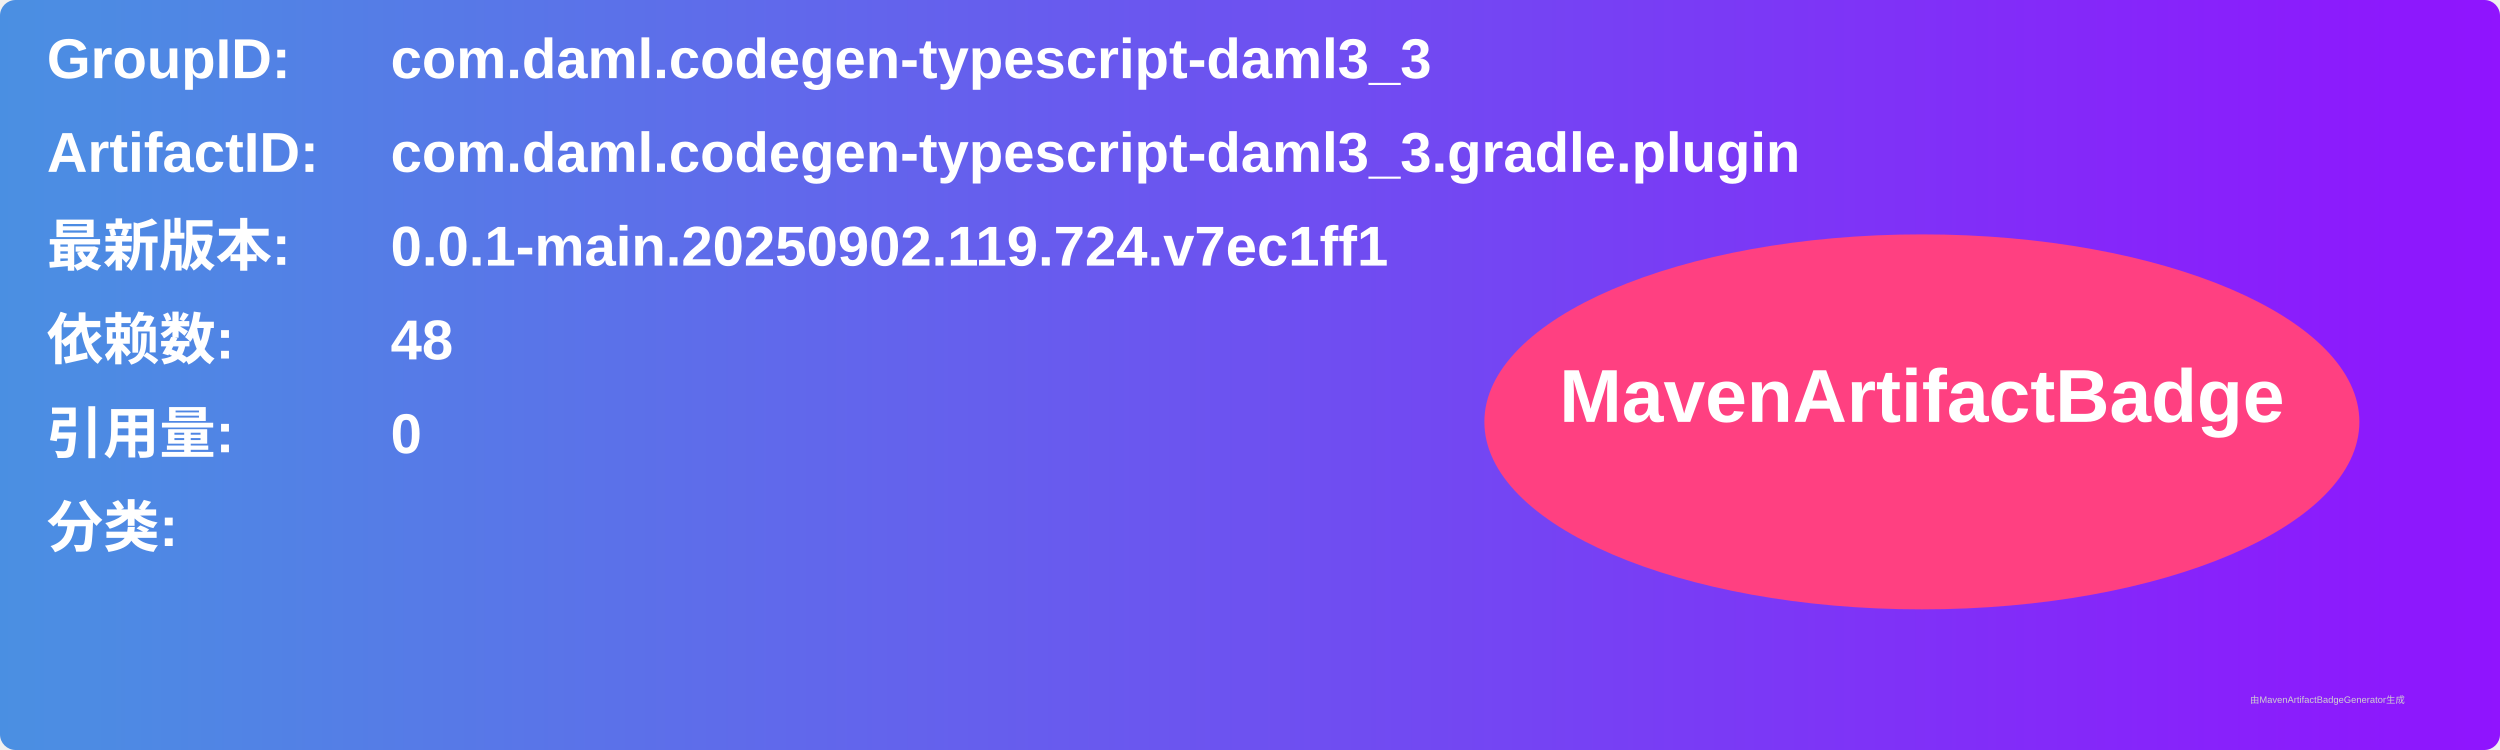
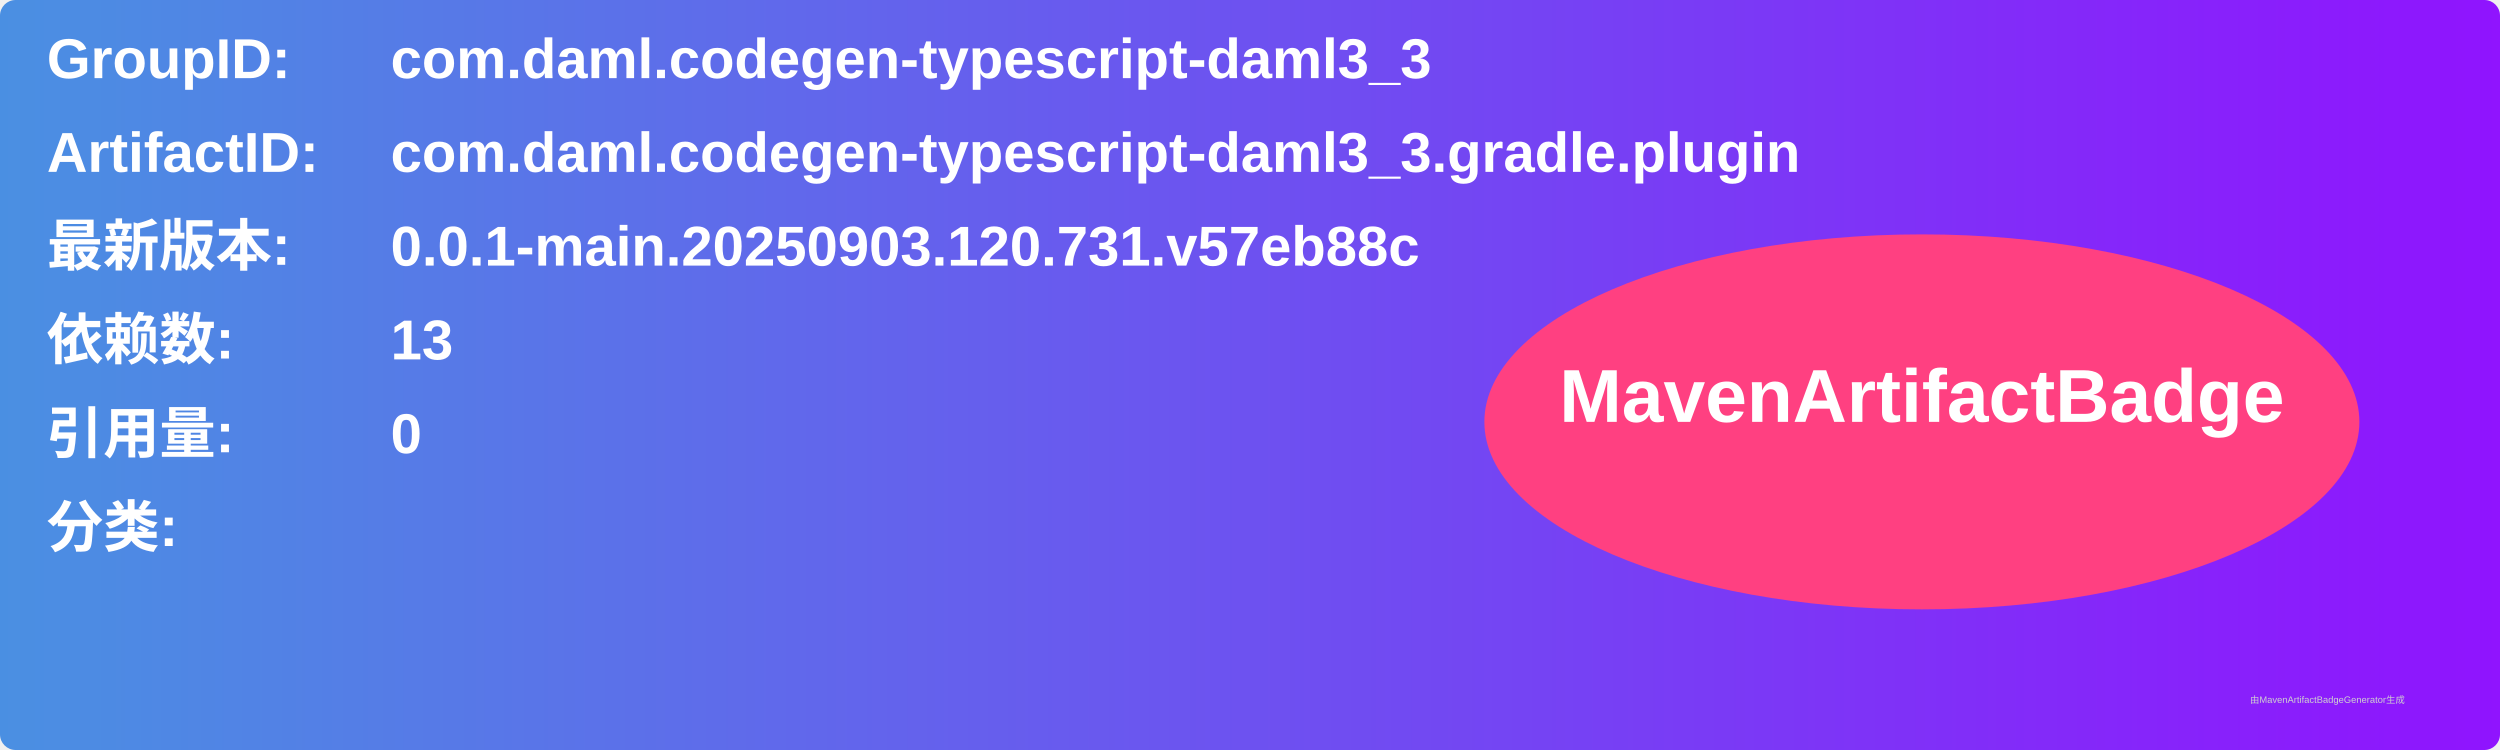
<svg xmlns="http://www.w3.org/2000/svg" width="800" height="240" viewBox="0 0 800 240">
  <linearGradient id="grad" x1="0%" y1="0%" x2="100%" y2="0%">
    <stop offset="0%" stop-color="#4a90e2" />
    <stop offset="100%" stop-color="#9013fe" />
  </linearGradient>
  <rect width="100%" height="100%" rx="5" ry="5" fill="url(#grad)" />
  <g transform="translate(15, 15)">
    <text x="0" y="10" font-family="Arial" font-size="18" fill="white" font-weight="bold" width="260">GroupID:</text>
    <text x="110" y="10" font-family="Arial" font-size="18" fill="white" font-weight="bold" width="460">com.daml.codegen-typescript-daml3_3</text>
    <text x="0" y="40" font-family="Arial" font-size="18" fill="white" font-weight="bold" width="260">ArtifactID:</text>
    <text x="110" y="40" font-family="Arial" font-size="18" fill="white" font-weight="bold" width="460">com.daml.codegen-typescript-daml3_3.gradle.plugin</text>
    <text x="0" y="70" font-family="Arial" font-size="18" fill="white" font-weight="bold">最新版本:</text>
    <text x="110" y="70" font-family="Arial" font-size="18" fill="white" font-weight="bold">
-       <tspan font-weight="bold">0.0.1-main.20250902.119.724.v7ec1ff1</tspan>
+       <tspan font-weight="bold">0.0.1-main.20250903.120.731.v57eb88c</tspan>
    </text>
    <text x="0" y="100" font-family="Arial" font-size="18" fill="white" font-weight="bold">依赖数: </text>
    <text x="110" y="100" font-family="Arial" font-size="18" fill="white">
-       <tspan font-weight="bold">48</tspan>
+       <tspan font-weight="bold">13</tspan>
    </text>
    <text x="0" y="130" font-family="Arial" font-size="18" fill="white" font-weight="bold">引用量: </text>
    <text x="110" y="130" font-family="Arial" font-size="18" fill="white">
      <tspan font-weight="bold">0</tspan>
    </text>
    <text x="0" y="160" font-family="Arial" font-size="18" fill="white" font-weight="bold">分类:</text>
    <text x="10" y="190" font-family="Arial" font-size="10" fill="white">
      <tspan font-weight="bold" />
    </text>
    <ellipse cx="600" cy="120" rx="140" ry="60" fill="#ff4081" />
    <text x="600" y="120" text-anchor="middle" font-family="Arial" font-size="24" fill="white" font-weight="bold">MavenArtifactBadge</text>
  </g>
  <text x="720" y="225" font-family="Arial" font-size="3" fill="#d0d0d0">由MavenArtifactBadgeGenerator生成</text>
</svg>
